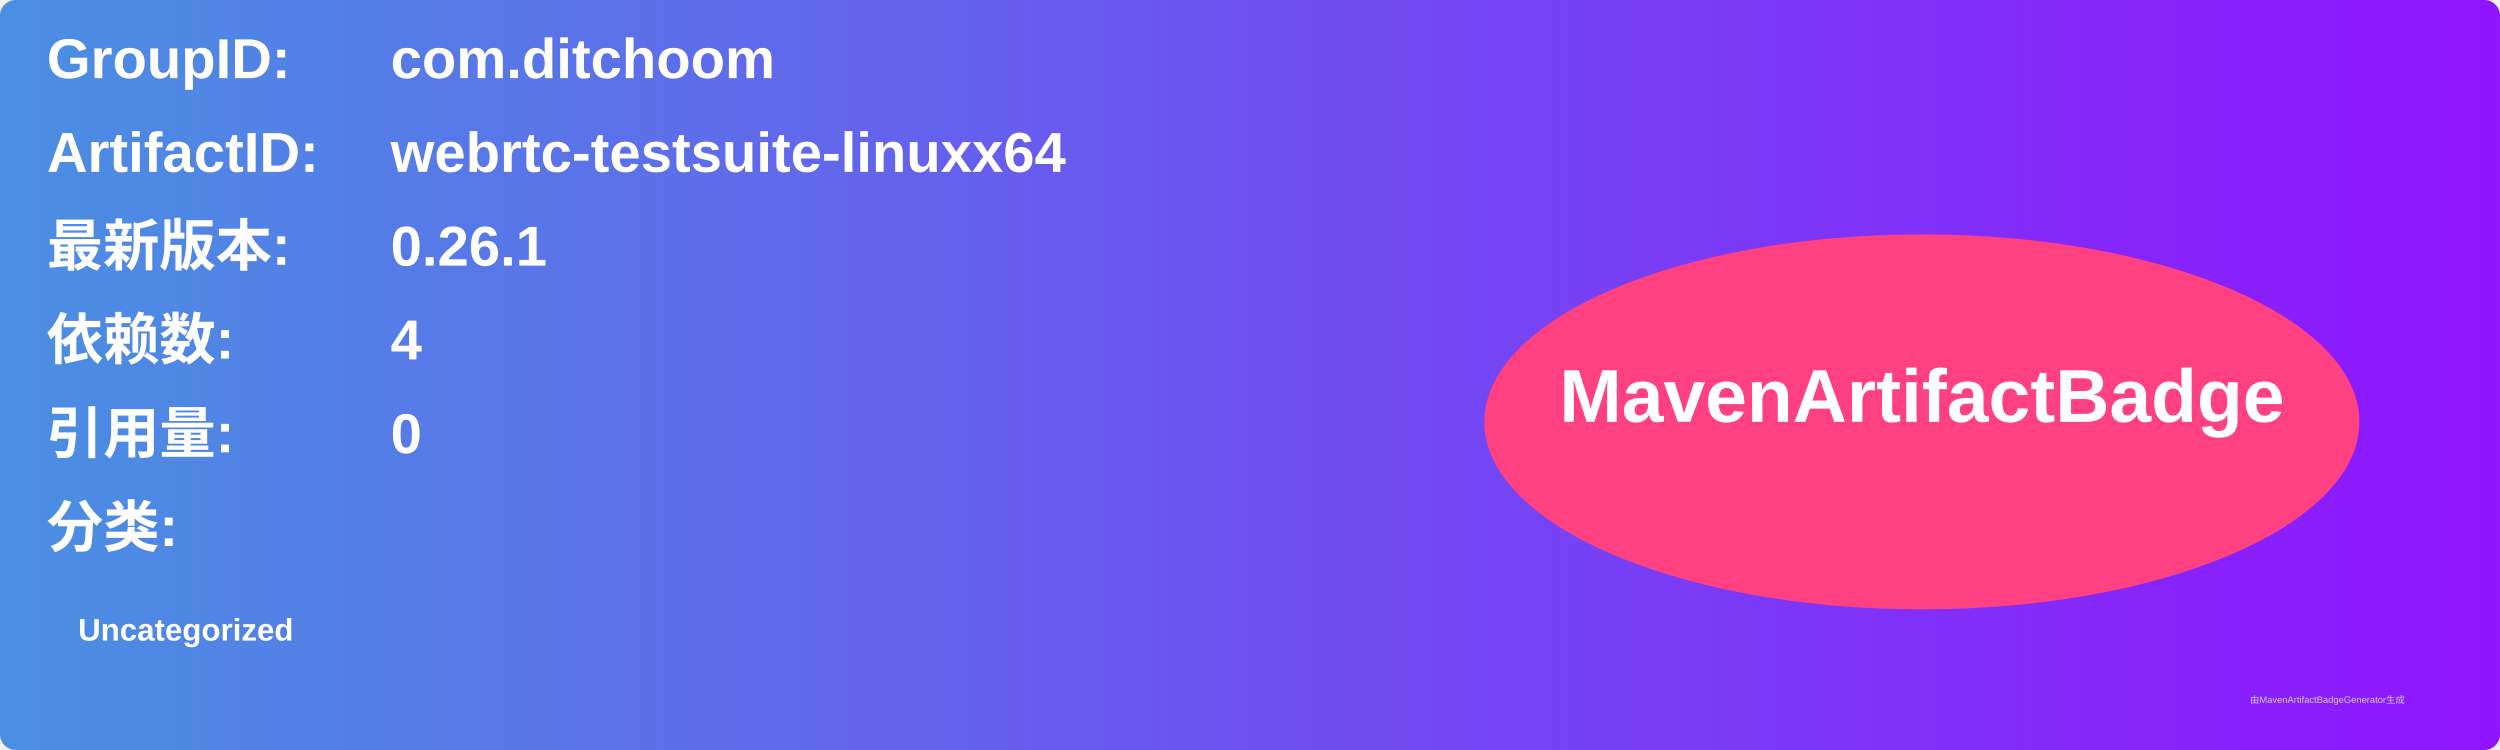
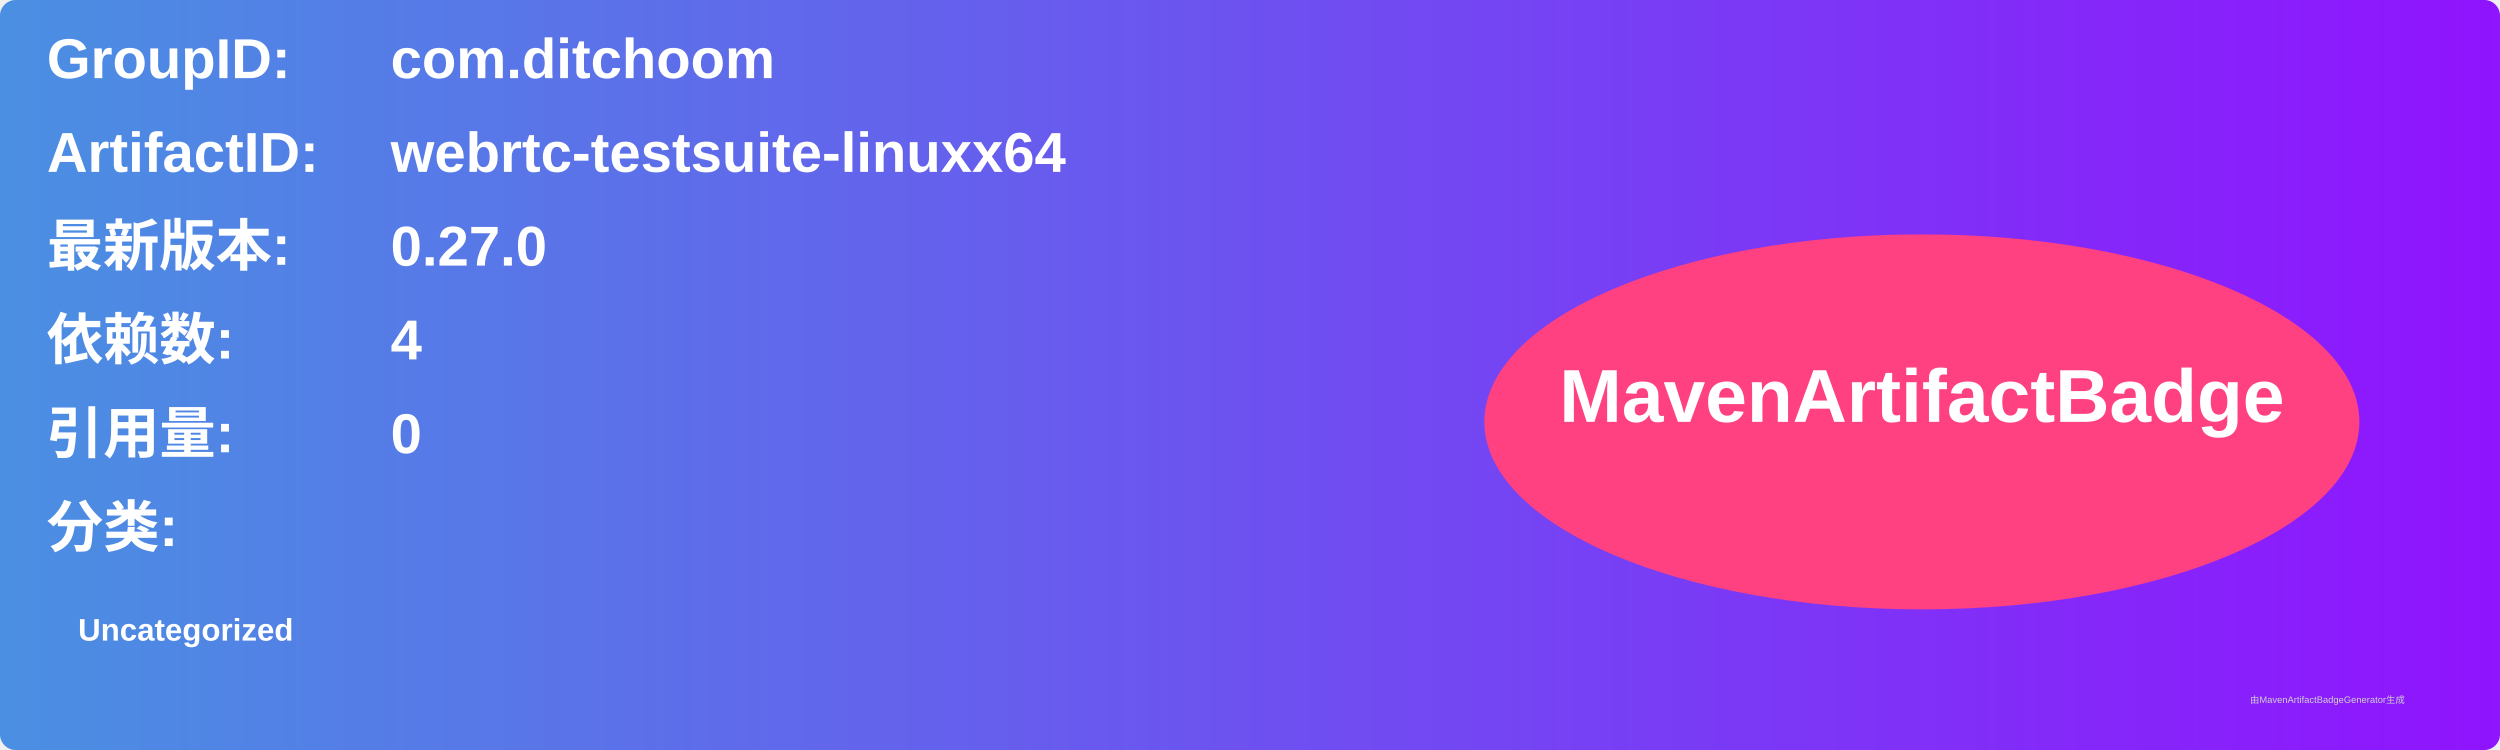
<svg xmlns="http://www.w3.org/2000/svg" width="800" height="240" viewBox="0 0 800 240">
  <linearGradient id="grad" x1="0%" y1="0%" x2="100%" y2="0%">
    <stop offset="0%" stop-color="#4a90e2" />
    <stop offset="100%" stop-color="#9013fe" />
  </linearGradient>
  <rect width="100%" height="100%" rx="5" ry="5" fill="url(#grad)" />
  <g transform="translate(15, 15)">
    <text x="0" y="10" font-family="Arial" font-size="18" fill="white" font-weight="bold" width="260">GroupID:</text>
    <text x="110" y="10" font-family="Arial" font-size="18" fill="white" font-weight="bold" width="460">com.ditchoom</text>
    <text x="0" y="40" font-family="Arial" font-size="18" fill="white" font-weight="bold" width="260">ArtifactID:</text>
    <text x="110" y="40" font-family="Arial" font-size="18" fill="white" font-weight="bold" width="460">webrtc-testsuite-linuxx64</text>
    <text x="0" y="70" font-family="Arial" font-size="18" fill="white" font-weight="bold">最新版本:</text>
    <text x="110" y="70" font-family="Arial" font-size="18" fill="white" font-weight="bold">
-       <tspan font-weight="bold">0.26.1</tspan>
+       <tspan font-weight="bold">0.27.0</tspan>
    </text>
    <text x="0" y="100" font-family="Arial" font-size="18" fill="white" font-weight="bold">依赖数: </text>
    <text x="110" y="100" font-family="Arial" font-size="18" fill="white">
      <tspan font-weight="bold">4</tspan>
    </text>
    <text x="0" y="130" font-family="Arial" font-size="18" fill="white" font-weight="bold">引用量: </text>
    <text x="110" y="130" font-family="Arial" font-size="18" fill="white">
      <tspan font-weight="bold">0</tspan>
    </text>
    <text x="0" y="160" font-family="Arial" font-size="18" fill="white" font-weight="bold">分类:</text>
    <text x="10" y="190" font-family="Arial" font-size="10" fill="white">
      <tspan font-weight="bold">Uncategorized</tspan>
    </text>
    <ellipse cx="600" cy="120" rx="140" ry="60" fill="#ff4081" />
    <text x="600" y="120" text-anchor="middle" font-family="Arial" font-size="24" fill="white" font-weight="bold">MavenArtifactBadge</text>
  </g>
  <text x="720" y="225" font-family="Arial" font-size="3" fill="#d0d0d0">由MavenArtifactBadgeGenerator生成</text>
</svg>
